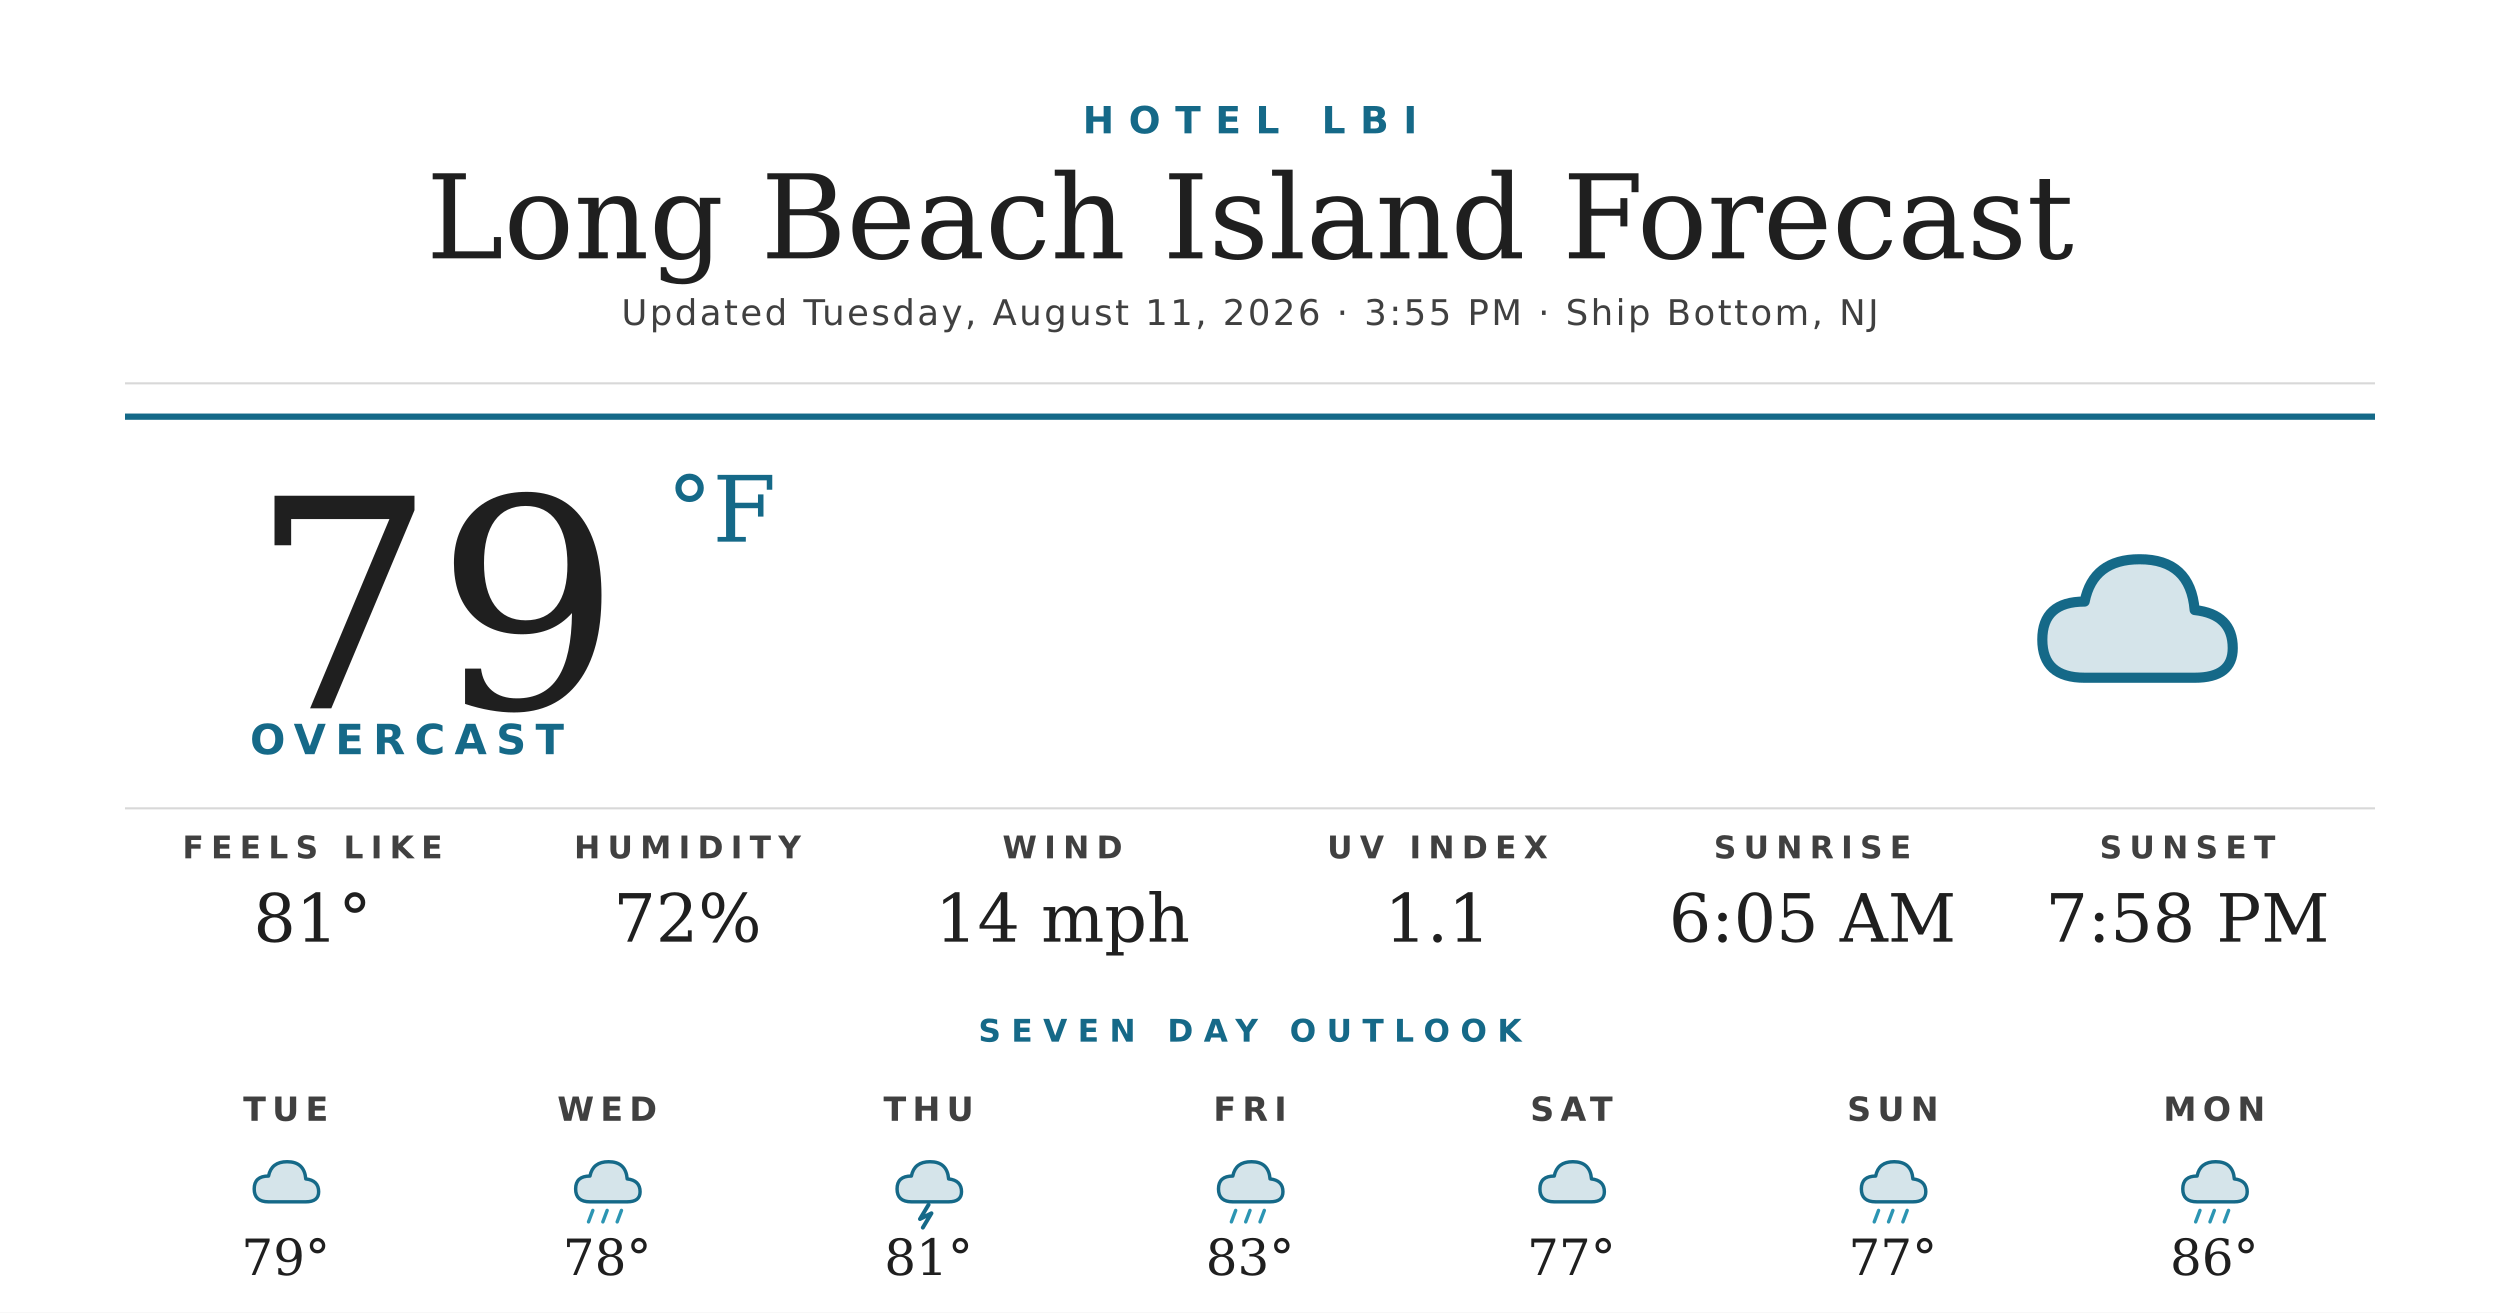
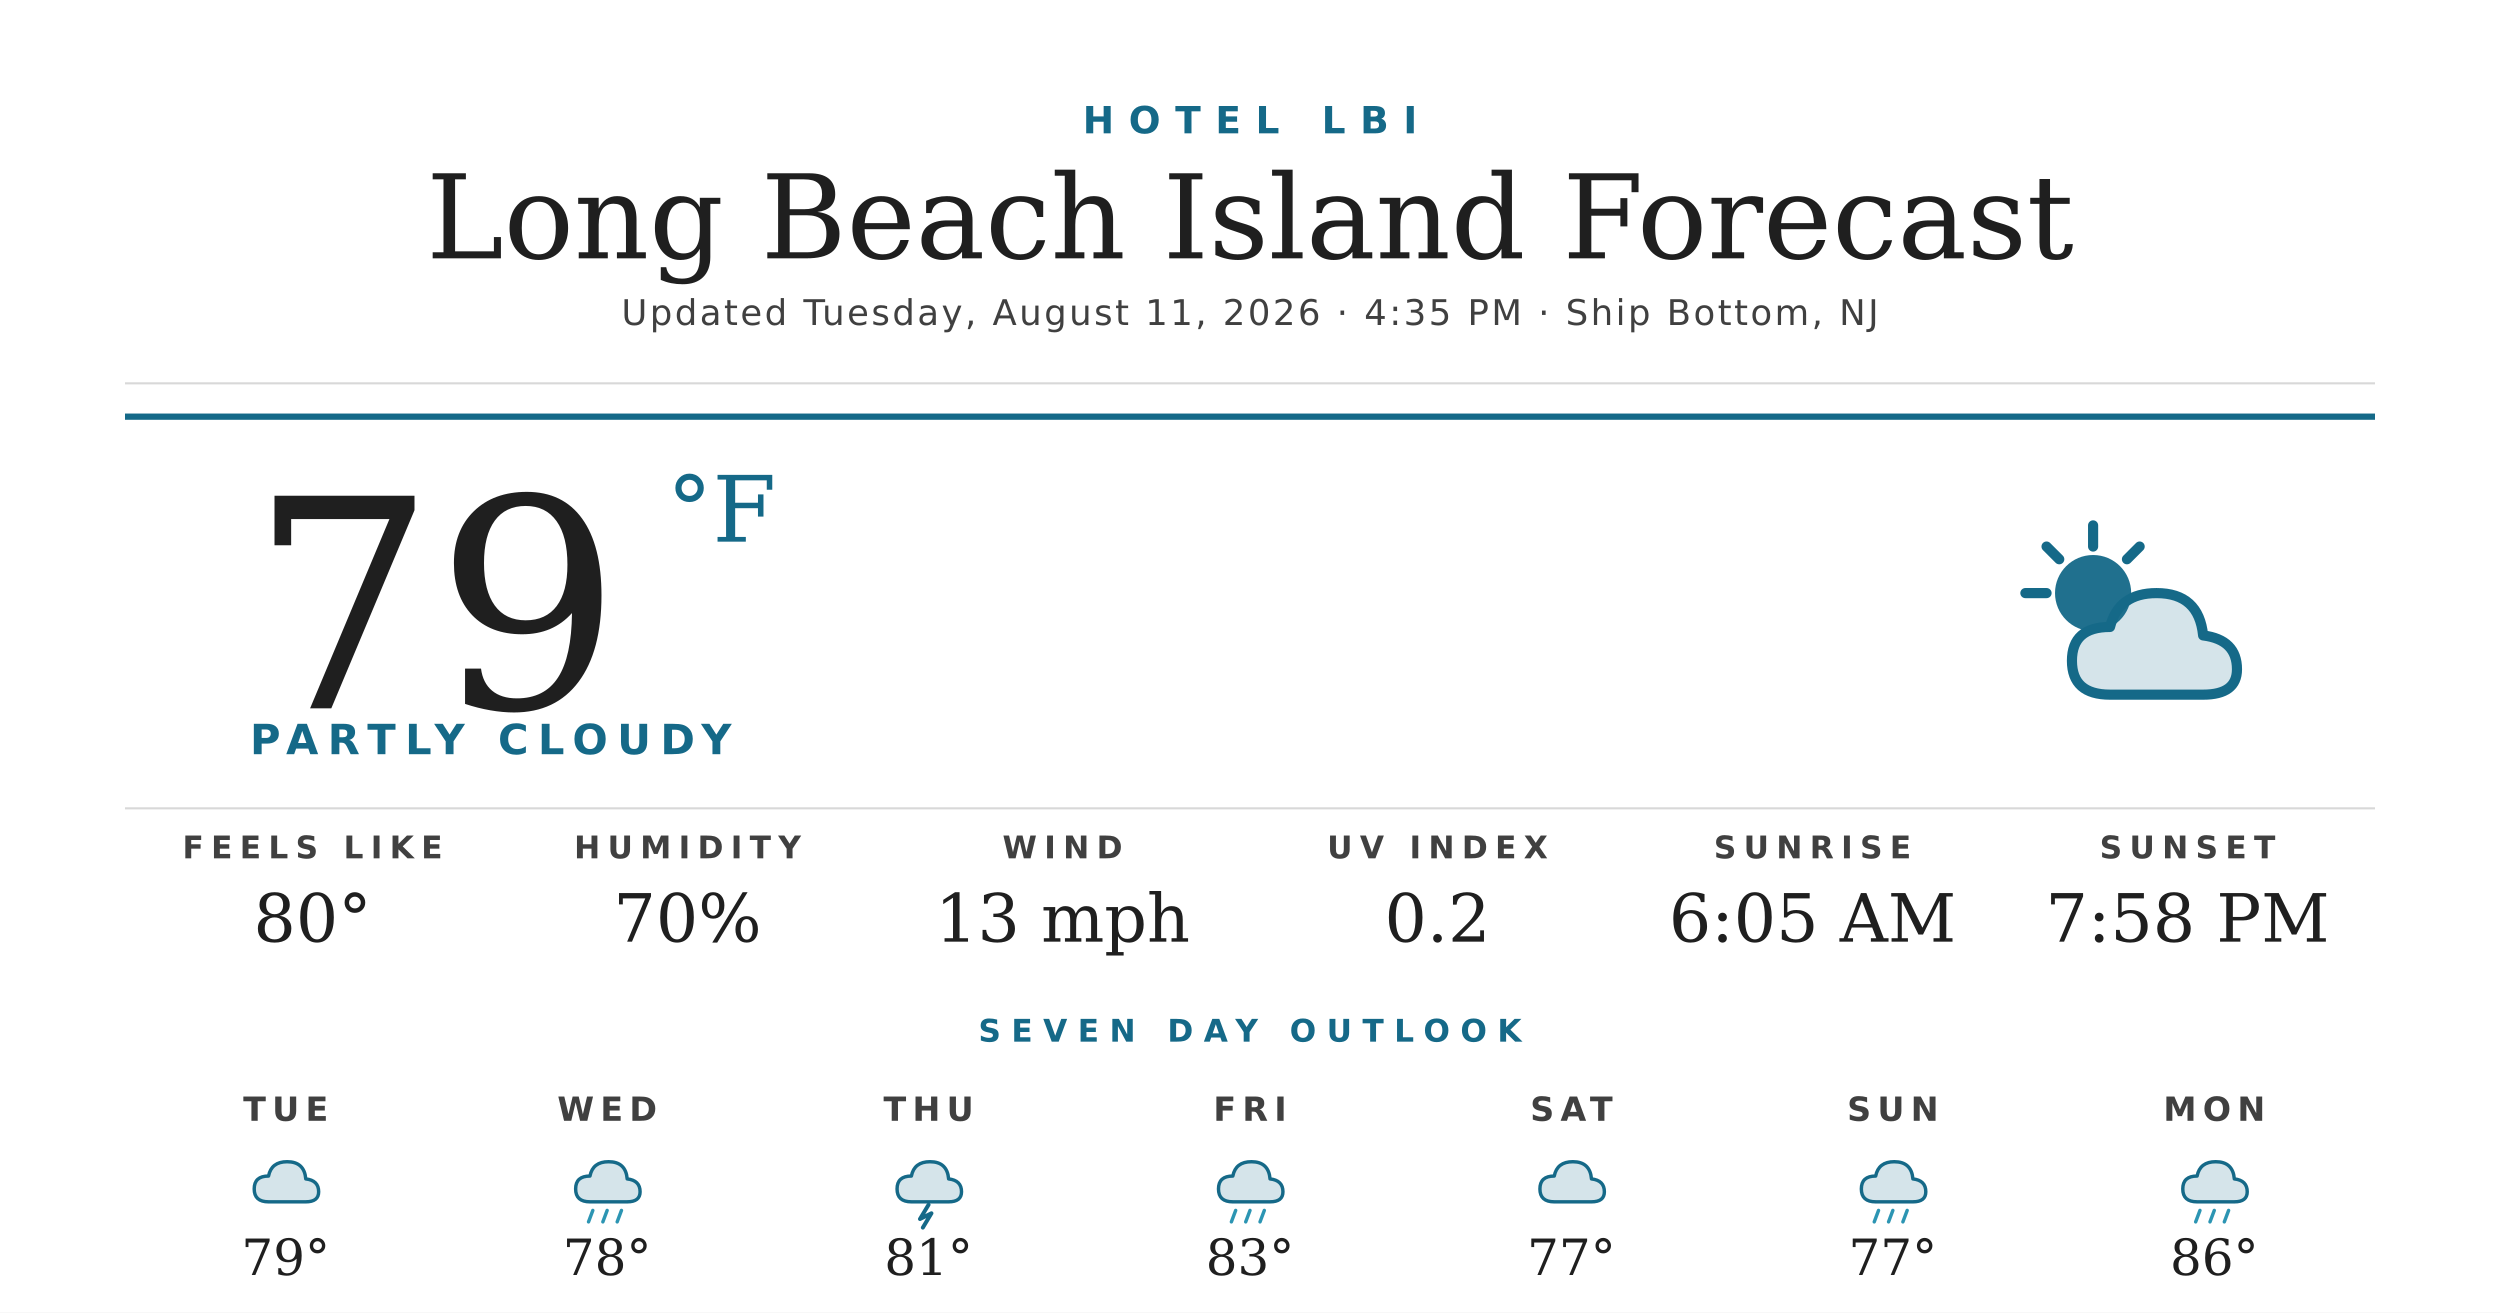
<svg xmlns="http://www.w3.org/2000/svg" width="1200" height="630" viewBox="0 0 1200 630">
  <rect width="1200" height="630" fill="#ffffff" />
  <text x="600" y="64" text-anchor="middle" font-family="'Montserrat Bold', 'Montserrat', 'DejaVu Sans', Helvetica, Arial, sans-serif" font-size="18" font-weight="700" fill="#156988" letter-spacing="7">HOTEL LBI</text>
  <text x="600" y="124" text-anchor="middle" font-family="'Prata', 'DejaVu Serif', Georgia, serif" font-size="56" fill="#1f1f1f">Long Beach Island Forecast</text>
-   <text x="600" y="156" text-anchor="middle" font-family="'Montserrat', 'DejaVu Sans', Helvetica, Arial, sans-serif" font-size="17" font-weight="500" fill="#404040" letter-spacing="1.2">Updated Tuesday, August 11, 2026 · 3:55 PM · Ship Bottom, NJ</text>
+   <text x="600" y="156" text-anchor="middle" font-family="'Montserrat', 'DejaVu Sans', Helvetica, Arial, sans-serif" font-size="17" font-weight="500" fill="#404040" letter-spacing="1.2">Updated Tuesday, August 11, 2026 · 4:35 PM · Ship Bottom, NJ</text>
  <line x1="60" y1="184" x2="1140" y2="184" stroke="#d8d8d8" stroke-width="1" />
  <line x1="60" y1="200" x2="1140" y2="200" stroke="#156988" stroke-width="3" />
  <text x="120" y="340" font-family="'Prata', 'DejaVu Serif', Georgia, serif" font-size="140" fill="#1f1f1f">79</text>
  <text x="320" y="260" font-family="'Prata', 'DejaVu Serif', Georgia, serif" font-size="44" fill="#156988">°F</text>
-   <text x="120" y="362" font-family="'Montserrat Bold', 'Montserrat', 'DejaVu Sans', Helvetica, Arial, sans-serif" font-size="20" font-weight="700" fill="#156988" letter-spacing="4.5">OVERCAST</text>
+   <text x="120" y="362" font-family="'Montserrat Bold', 'Montserrat', 'DejaVu Sans', Helvetica, Arial, sans-serif" font-size="20" font-weight="700" fill="#156988" letter-spacing="4.5">PARTLY CLOUDY</text>
  <g transform="translate(960,240) scale(2.03125)">
-     <path d="M20 42 Q10 42 10 33 Q10 24 20 24 Q22 14 33 14 Q45 14 46 26 Q55 27 55 35 Q55 42 46 42 Z" fill="#156988" opacity="0.18" />
-     <path d="M20 42 Q10 42 10 33 Q10 24 20 24 Q22 14 33 14 Q45 14 46 26 Q55 27 55 35 Q55 42 46 42 Z" fill="none" stroke="#156988" stroke-width="2.4" stroke-linejoin="round" />
+     <circle cx="22" cy="22" r="9" fill="#156988" opacity="0.95" />
+     <g stroke="#156988" stroke-width="2.4" stroke-linecap="round">
+       <line x1="22" y1="6" x2="22" y2="11" />
+       <line x1="6" y1="22" x2="11" y2="22" />
+       <line x1="11" y1="11" x2="14" y2="14" />
+       <line x1="33" y1="11" x2="30" y2="14" />
+     </g>
+     <path d="M26 46 Q17 46 17 38 Q17 30 26 30 Q28 22 37 22 Q47 22 48 32 Q56 33 56 40 Q56 46 48 46 Z" fill="#156988" opacity="0.18" />
+     <path d="M26 46 Q17 46 17 38 Q17 30 26 30 Q28 22 37 22 Q47 22 48 32 Q56 33 56 40 Q56 46 48 46 Z" fill="none" stroke="#156988" stroke-width="2.4" stroke-linejoin="round" />
  </g>
  <line x1="60" y1="388" x2="1140" y2="388" stroke="#d8d8d8" stroke-width="1" />
  <text x="150" y="412" text-anchor="middle" font-family="'Montserrat Bold', 'Montserrat', 'DejaVu Sans', Helvetica, Arial, sans-serif" font-size="15" font-weight="700" fill="#404040" letter-spacing="3.5">FEELS LIKE</text>
-   <text x="150" y="452" text-anchor="middle" font-family="'Prata', 'DejaVu Serif', Georgia, serif" font-size="32" fill="#1f1f1f">81°</text>
+   <text x="150" y="452" text-anchor="middle" font-family="'Prata', 'DejaVu Serif', Georgia, serif" font-size="32" fill="#1f1f1f">80°</text>
  <text x="330" y="412" text-anchor="middle" font-family="'Montserrat Bold', 'Montserrat', 'DejaVu Sans', Helvetica, Arial, sans-serif" font-size="15" font-weight="700" fill="#404040" letter-spacing="3.5">HUMIDITY</text>
-   <text x="330" y="452" text-anchor="middle" font-family="'Prata', 'DejaVu Serif', Georgia, serif" font-size="32" fill="#1f1f1f">72%</text>
+   <text x="330" y="452" text-anchor="middle" font-family="'Prata', 'DejaVu Serif', Georgia, serif" font-size="32" fill="#1f1f1f">70%</text>
  <text x="510" y="412" text-anchor="middle" font-family="'Montserrat Bold', 'Montserrat', 'DejaVu Sans', Helvetica, Arial, sans-serif" font-size="15" font-weight="700" fill="#404040" letter-spacing="3.5">WIND</text>
-   <text x="510" y="452" text-anchor="middle" font-family="'Prata', 'DejaVu Serif', Georgia, serif" font-size="32" fill="#1f1f1f">14 mph</text>
+   <text x="510" y="452" text-anchor="middle" font-family="'Prata', 'DejaVu Serif', Georgia, serif" font-size="32" fill="#1f1f1f">13 mph</text>
  <text x="690" y="412" text-anchor="middle" font-family="'Montserrat Bold', 'Montserrat', 'DejaVu Sans', Helvetica, Arial, sans-serif" font-size="15" font-weight="700" fill="#404040" letter-spacing="3.5">UV INDEX</text>
-   <text x="690" y="452" text-anchor="middle" font-family="'Prata', 'DejaVu Serif', Georgia, serif" font-size="32" fill="#1f1f1f">1.1</text>
+   <text x="690" y="452" text-anchor="middle" font-family="'Prata', 'DejaVu Serif', Georgia, serif" font-size="32" fill="#1f1f1f">0.2</text>
  <text x="870" y="412" text-anchor="middle" font-family="'Montserrat Bold', 'Montserrat', 'DejaVu Sans', Helvetica, Arial, sans-serif" font-size="15" font-weight="700" fill="#404040" letter-spacing="3.5">SUNRISE</text>
  <text x="870" y="452" text-anchor="middle" font-family="'Prata', 'DejaVu Serif', Georgia, serif" font-size="32" fill="#1f1f1f">6:05 AM</text>
  <text x="1050" y="412" text-anchor="middle" font-family="'Montserrat Bold', 'Montserrat', 'DejaVu Sans', Helvetica, Arial, sans-serif" font-size="15" font-weight="700" fill="#404040" letter-spacing="3.5">SUNSET</text>
  <text x="1050" y="452" text-anchor="middle" font-family="'Prata', 'DejaVu Serif', Georgia, serif" font-size="32" fill="#1f1f1f">7:58 PM</text>
  <text x="600" y="500" text-anchor="middle" font-family="'Montserrat Bold', 'Montserrat', 'DejaVu Sans', Helvetica, Arial, sans-serif" font-size="15" font-weight="700" fill="#156988" letter-spacing="5">SEVEN DAY OUTLOOK</text>
  <text x="137.143" y="538" text-anchor="middle" font-family="'Montserrat Bold', 'Montserrat', 'DejaVu Sans', Helvetica, Arial, sans-serif" font-size="16" font-weight="700" fill="#404040" letter-spacing="3">TUE</text>
  <g transform="translate(115.1429,548) scale(0.6875)">
    <path d="M20 42 Q10 42 10 33 Q10 24 20 24 Q22 14 33 14 Q45 14 46 26 Q55 27 55 35 Q55 42 46 42 Z" fill="#156988" opacity="0.18" />
    <path d="M20 42 Q10 42 10 33 Q10 24 20 24 Q22 14 33 14 Q45 14 46 26 Q55 27 55 35 Q55 42 46 42 Z" fill="none" stroke="#156988" stroke-width="2.4" stroke-linejoin="round" />
  </g>
  <text x="137.143" y="612" text-anchor="middle" font-family="'Prata', 'DejaVu Serif', Georgia, serif" font-size="24" fill="#1f1f1f">79°</text>
  <text x="291.429" y="538" text-anchor="middle" font-family="'Montserrat Bold', 'Montserrat', 'DejaVu Sans', Helvetica, Arial, sans-serif" font-size="16" font-weight="700" fill="#404040" letter-spacing="3">WED</text>
  <g transform="translate(269.4286,548) scale(0.6875)">
    <path d="M20 42 Q10 42 10 33 Q10 24 20 24 Q22 14 33 14 Q45 14 46 26 Q55 27 55 35 Q55 42 46 42 Z" fill="#156988" opacity="0.18" />
    <path d="M20 42 Q10 42 10 33 Q10 24 20 24 Q22 14 33 14 Q45 14 46 26 Q55 27 55 35 Q55 42 46 42 Z" fill="none" stroke="#156988" stroke-width="2.4" stroke-linejoin="round" />
    <g stroke="#2C95B3" stroke-width="2.4" stroke-linecap="round">
      <line x1="22" y1="48" x2="19" y2="56" />
      <line x1="32" y1="48" x2="29" y2="56" />
      <line x1="42" y1="48" x2="39" y2="56" />
    </g>
  </g>
  <text x="291.429" y="612" text-anchor="middle" font-family="'Prata', 'DejaVu Serif', Georgia, serif" font-size="24" fill="#1f1f1f">78°</text>
  <text x="445.714" y="538" text-anchor="middle" font-family="'Montserrat Bold', 'Montserrat', 'DejaVu Sans', Helvetica, Arial, sans-serif" font-size="16" font-weight="700" fill="#404040" letter-spacing="3">THU</text>
  <g transform="translate(423.7143,548) scale(0.6875)">
    <path d="M20 42 Q10 42 10 33 Q10 24 20 24 Q22 14 33 14 Q45 14 46 26 Q55 27 55 35 Q55 42 46 42 Z" fill="#156988" opacity="0.18" />
    <path d="M20 42 Q10 42 10 33 Q10 24 20 24 Q22 14 33 14 Q45 14 46 26 Q55 27 55 35 Q55 42 46 42 Z" fill="none" stroke="#156988" stroke-width="2.4" stroke-linejoin="round" />
    <path d="M32 44 L26 54 L34 50 L28 60" stroke="#156988" stroke-width="2.8" fill="none" stroke-linecap="round" stroke-linejoin="round" />
  </g>
  <text x="445.714" y="612" text-anchor="middle" font-family="'Prata', 'DejaVu Serif', Georgia, serif" font-size="24" fill="#1f1f1f">81°</text>
  <text x="600" y="538" text-anchor="middle" font-family="'Montserrat Bold', 'Montserrat', 'DejaVu Sans', Helvetica, Arial, sans-serif" font-size="16" font-weight="700" fill="#404040" letter-spacing="3">FRI</text>
  <g transform="translate(578,548) scale(0.6875)">
    <path d="M20 42 Q10 42 10 33 Q10 24 20 24 Q22 14 33 14 Q45 14 46 26 Q55 27 55 35 Q55 42 46 42 Z" fill="#156988" opacity="0.18" />
    <path d="M20 42 Q10 42 10 33 Q10 24 20 24 Q22 14 33 14 Q45 14 46 26 Q55 27 55 35 Q55 42 46 42 Z" fill="none" stroke="#156988" stroke-width="2.4" stroke-linejoin="round" />
    <g stroke="#2C95B3" stroke-width="2.4" stroke-linecap="round">
      <line x1="22" y1="48" x2="19" y2="56" />
      <line x1="32" y1="48" x2="29" y2="56" />
      <line x1="42" y1="48" x2="39" y2="56" />
    </g>
  </g>
  <text x="600" y="612" text-anchor="middle" font-family="'Prata', 'DejaVu Serif', Georgia, serif" font-size="24" fill="#1f1f1f">83°</text>
  <text x="754.286" y="538" text-anchor="middle" font-family="'Montserrat Bold', 'Montserrat', 'DejaVu Sans', Helvetica, Arial, sans-serif" font-size="16" font-weight="700" fill="#404040" letter-spacing="3">SAT</text>
  <g transform="translate(732.2857,548) scale(0.6875)">
    <path d="M20 42 Q10 42 10 33 Q10 24 20 24 Q22 14 33 14 Q45 14 46 26 Q55 27 55 35 Q55 42 46 42 Z" fill="#156988" opacity="0.18" />
    <path d="M20 42 Q10 42 10 33 Q10 24 20 24 Q22 14 33 14 Q45 14 46 26 Q55 27 55 35 Q55 42 46 42 Z" fill="none" stroke="#156988" stroke-width="2.4" stroke-linejoin="round" />
  </g>
  <text x="754.286" y="612" text-anchor="middle" font-family="'Prata', 'DejaVu Serif', Georgia, serif" font-size="24" fill="#1f1f1f">77°</text>
  <text x="908.571" y="538" text-anchor="middle" font-family="'Montserrat Bold', 'Montserrat', 'DejaVu Sans', Helvetica, Arial, sans-serif" font-size="16" font-weight="700" fill="#404040" letter-spacing="3">SUN</text>
  <g transform="translate(886.5714,548) scale(0.6875)">
    <path d="M20 42 Q10 42 10 33 Q10 24 20 24 Q22 14 33 14 Q45 14 46 26 Q55 27 55 35 Q55 42 46 42 Z" fill="#156988" opacity="0.18" />
    <path d="M20 42 Q10 42 10 33 Q10 24 20 24 Q22 14 33 14 Q45 14 46 26 Q55 27 55 35 Q55 42 46 42 Z" fill="none" stroke="#156988" stroke-width="2.4" stroke-linejoin="round" />
    <g stroke="#2C95B3" stroke-width="2.4" stroke-linecap="round">
      <line x1="22" y1="48" x2="19" y2="56" />
      <line x1="32" y1="48" x2="29" y2="56" />
      <line x1="42" y1="48" x2="39" y2="56" />
    </g>
  </g>
  <text x="908.571" y="612" text-anchor="middle" font-family="'Prata', 'DejaVu Serif', Georgia, serif" font-size="24" fill="#1f1f1f">77°</text>
  <text x="1062.857" y="538" text-anchor="middle" font-family="'Montserrat Bold', 'Montserrat', 'DejaVu Sans', Helvetica, Arial, sans-serif" font-size="16" font-weight="700" fill="#404040" letter-spacing="3">MON</text>
  <g transform="translate(1040.857,548) scale(0.6875)">
    <path d="M20 42 Q10 42 10 33 Q10 24 20 24 Q22 14 33 14 Q45 14 46 26 Q55 27 55 35 Q55 42 46 42 Z" fill="#156988" opacity="0.18" />
    <path d="M20 42 Q10 42 10 33 Q10 24 20 24 Q22 14 33 14 Q45 14 46 26 Q55 27 55 35 Q55 42 46 42 Z" fill="none" stroke="#156988" stroke-width="2.4" stroke-linejoin="round" />
    <g stroke="#2C95B3" stroke-width="2.4" stroke-linecap="round">
      <line x1="22" y1="48" x2="19" y2="56" />
      <line x1="32" y1="48" x2="29" y2="56" />
      <line x1="42" y1="48" x2="39" y2="56" />
    </g>
  </g>
  <text x="1062.857" y="612" text-anchor="middle" font-family="'Prata', 'DejaVu Serif', Georgia, serif" font-size="24" fill="#1f1f1f">86°</text>
</svg>
